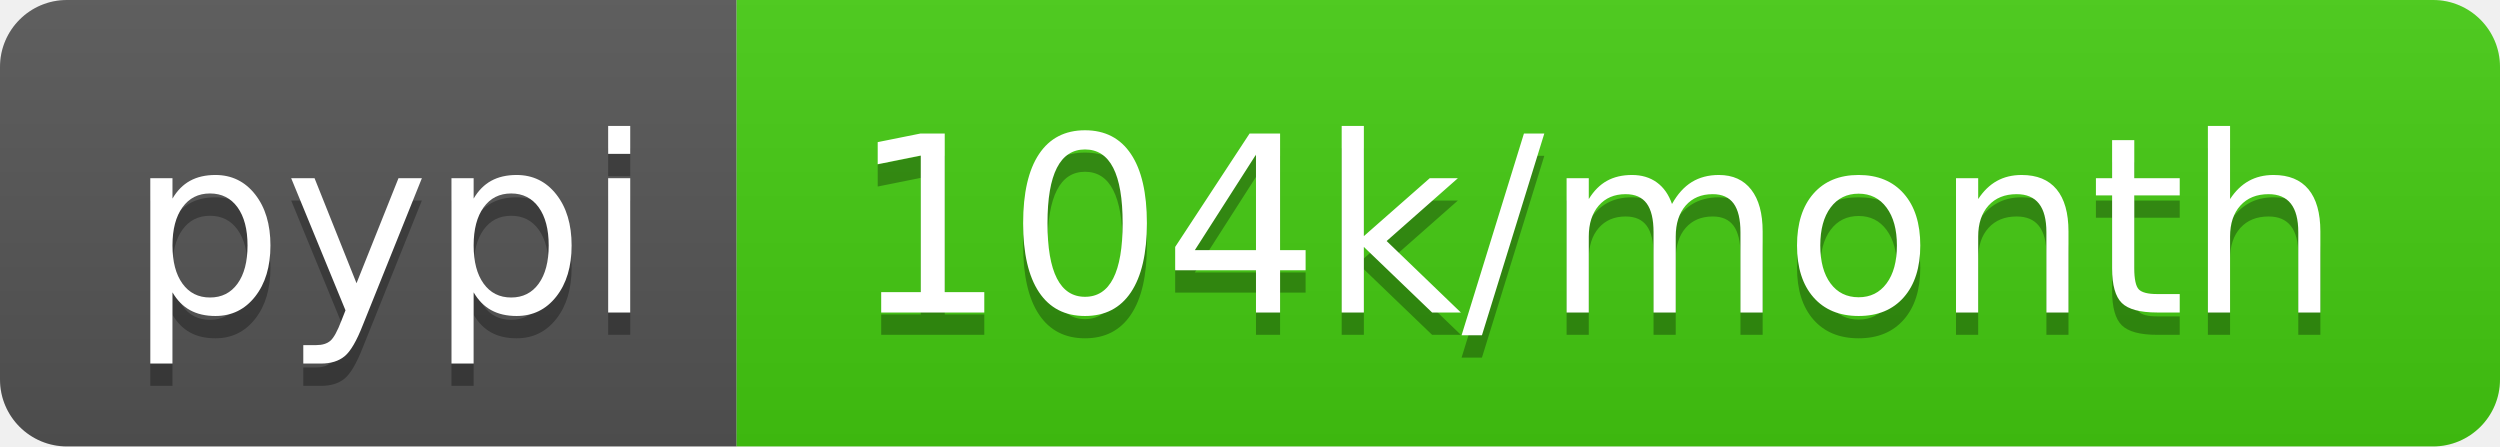
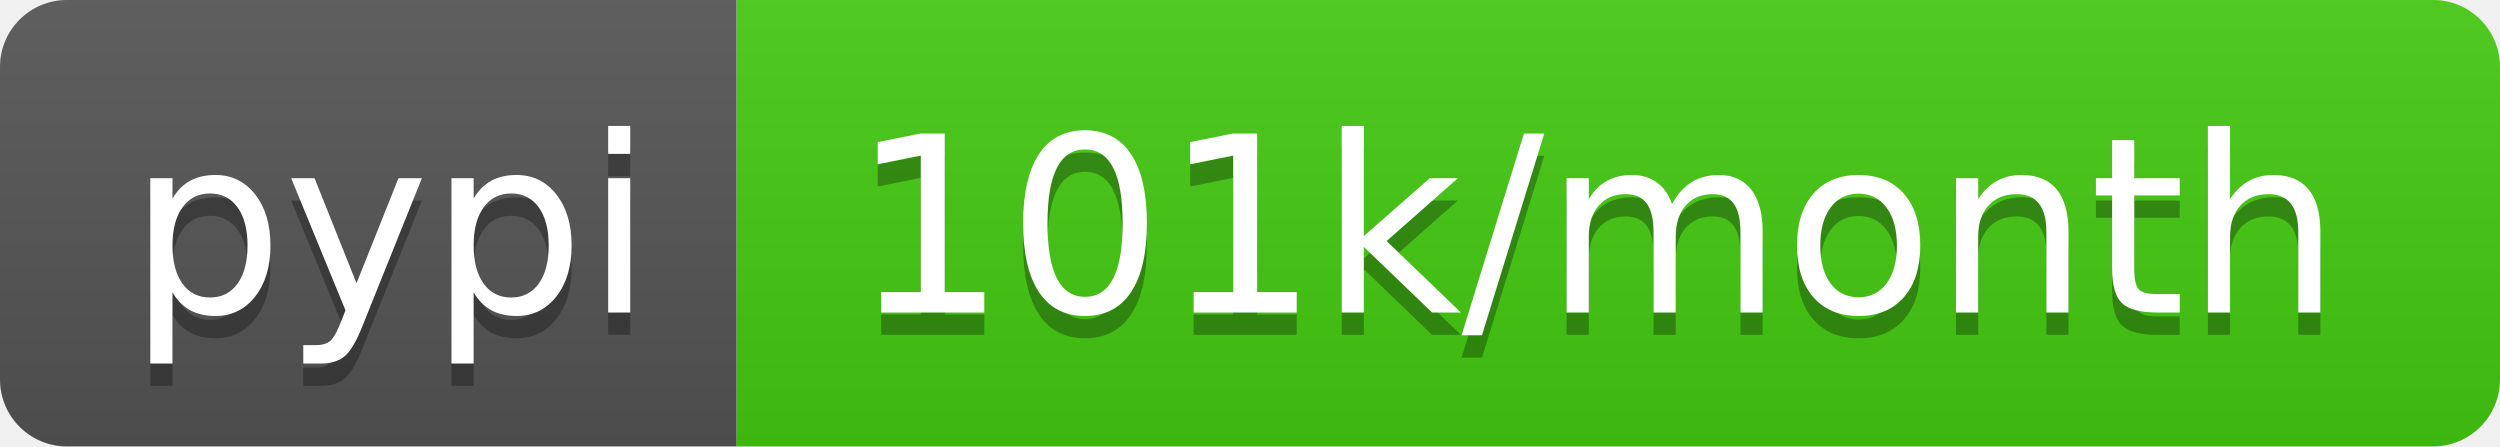
- <svg xmlns="http://www.w3.org/2000/svg" width="112" height="20" role="img" aria-label="pypi: 104k/month">
+ <svg xmlns="http://www.w3.org/2000/svg" width="112" height="20" role="img" aria-label="pypi: 101k/month">
  <linearGradient id="s" x2="0" y2="100%">
    <stop offset="0" stop-color="#bbb" stop-opacity=".1" />
    <stop offset="1" stop-opacity=".1" />
  </linearGradient>
  <clipPath id="r">
    <rect width="112" height="20" rx="3" fill="#fff" />
  </clipPath>
  <g clip-path="url(#r)">
    <rect width="33" height="20" fill="#555" />
    <rect x="33" width="79" height="20" fill="#4c1" />
    <rect width="112" height="20" fill="url(#s)" />
  </g>
  <g fill="#fff" text-anchor="middle" font-family="Verdana,Geneva,DejaVu Sans,sans-serif" text-rendering="geometricPrecision" font-size="110">
    <text aria-hidden="true" x="175" y="150" fill="#010101" fill-opacity=".3" transform="scale(.1)" textLength="230">pypi</text>
    <text x="175" y="140" transform="scale(.1)" fill="#fff" textLength="230">pypi</text>
-     <text aria-hidden="true" x="715" y="150" fill="#010101" fill-opacity=".3" transform="scale(.1)" textLength="690">104k/month</text>
-     <text x="715" y="140" transform="scale(.1)" fill="#fff" textLength="690">104k/month</text>
+     <text aria-hidden="true" x="715" y="150" fill="#010101" fill-opacity=".3" transform="scale(.1)" textLength="690">101k/month</text>
+     <text x="715" y="140" transform="scale(.1)" fill="#fff" textLength="690">101k/month</text>
  </g>
</svg>
